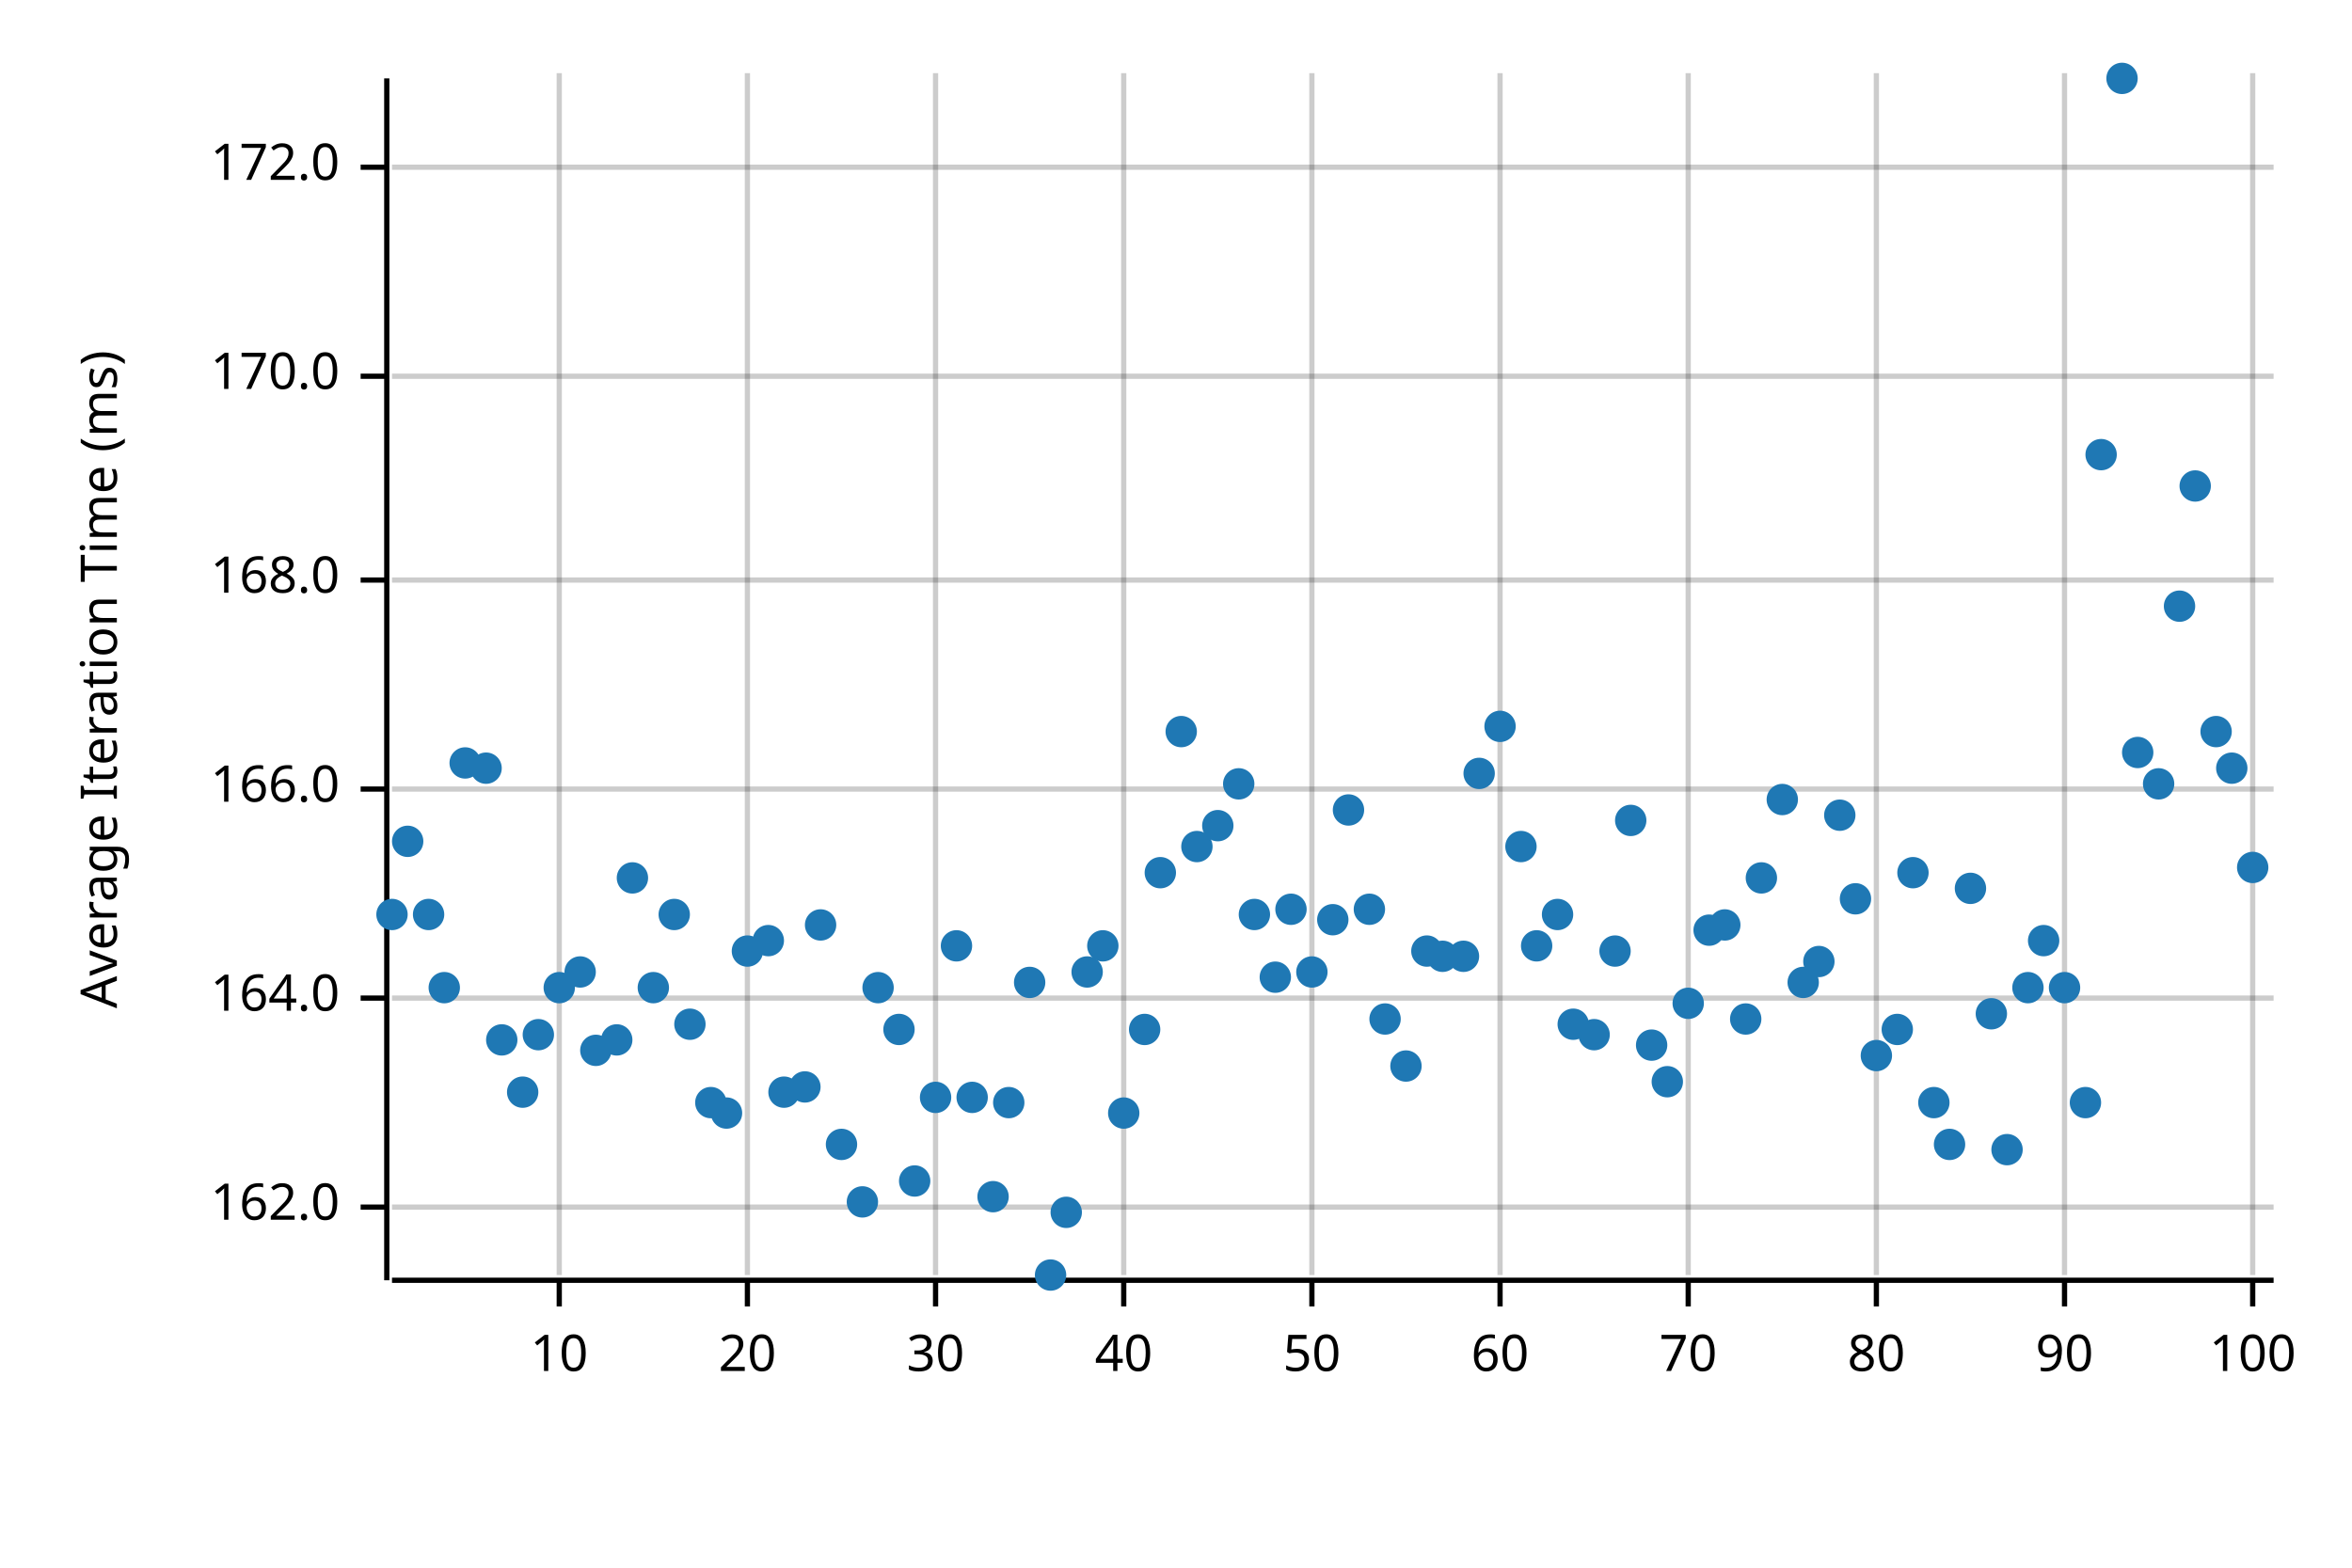
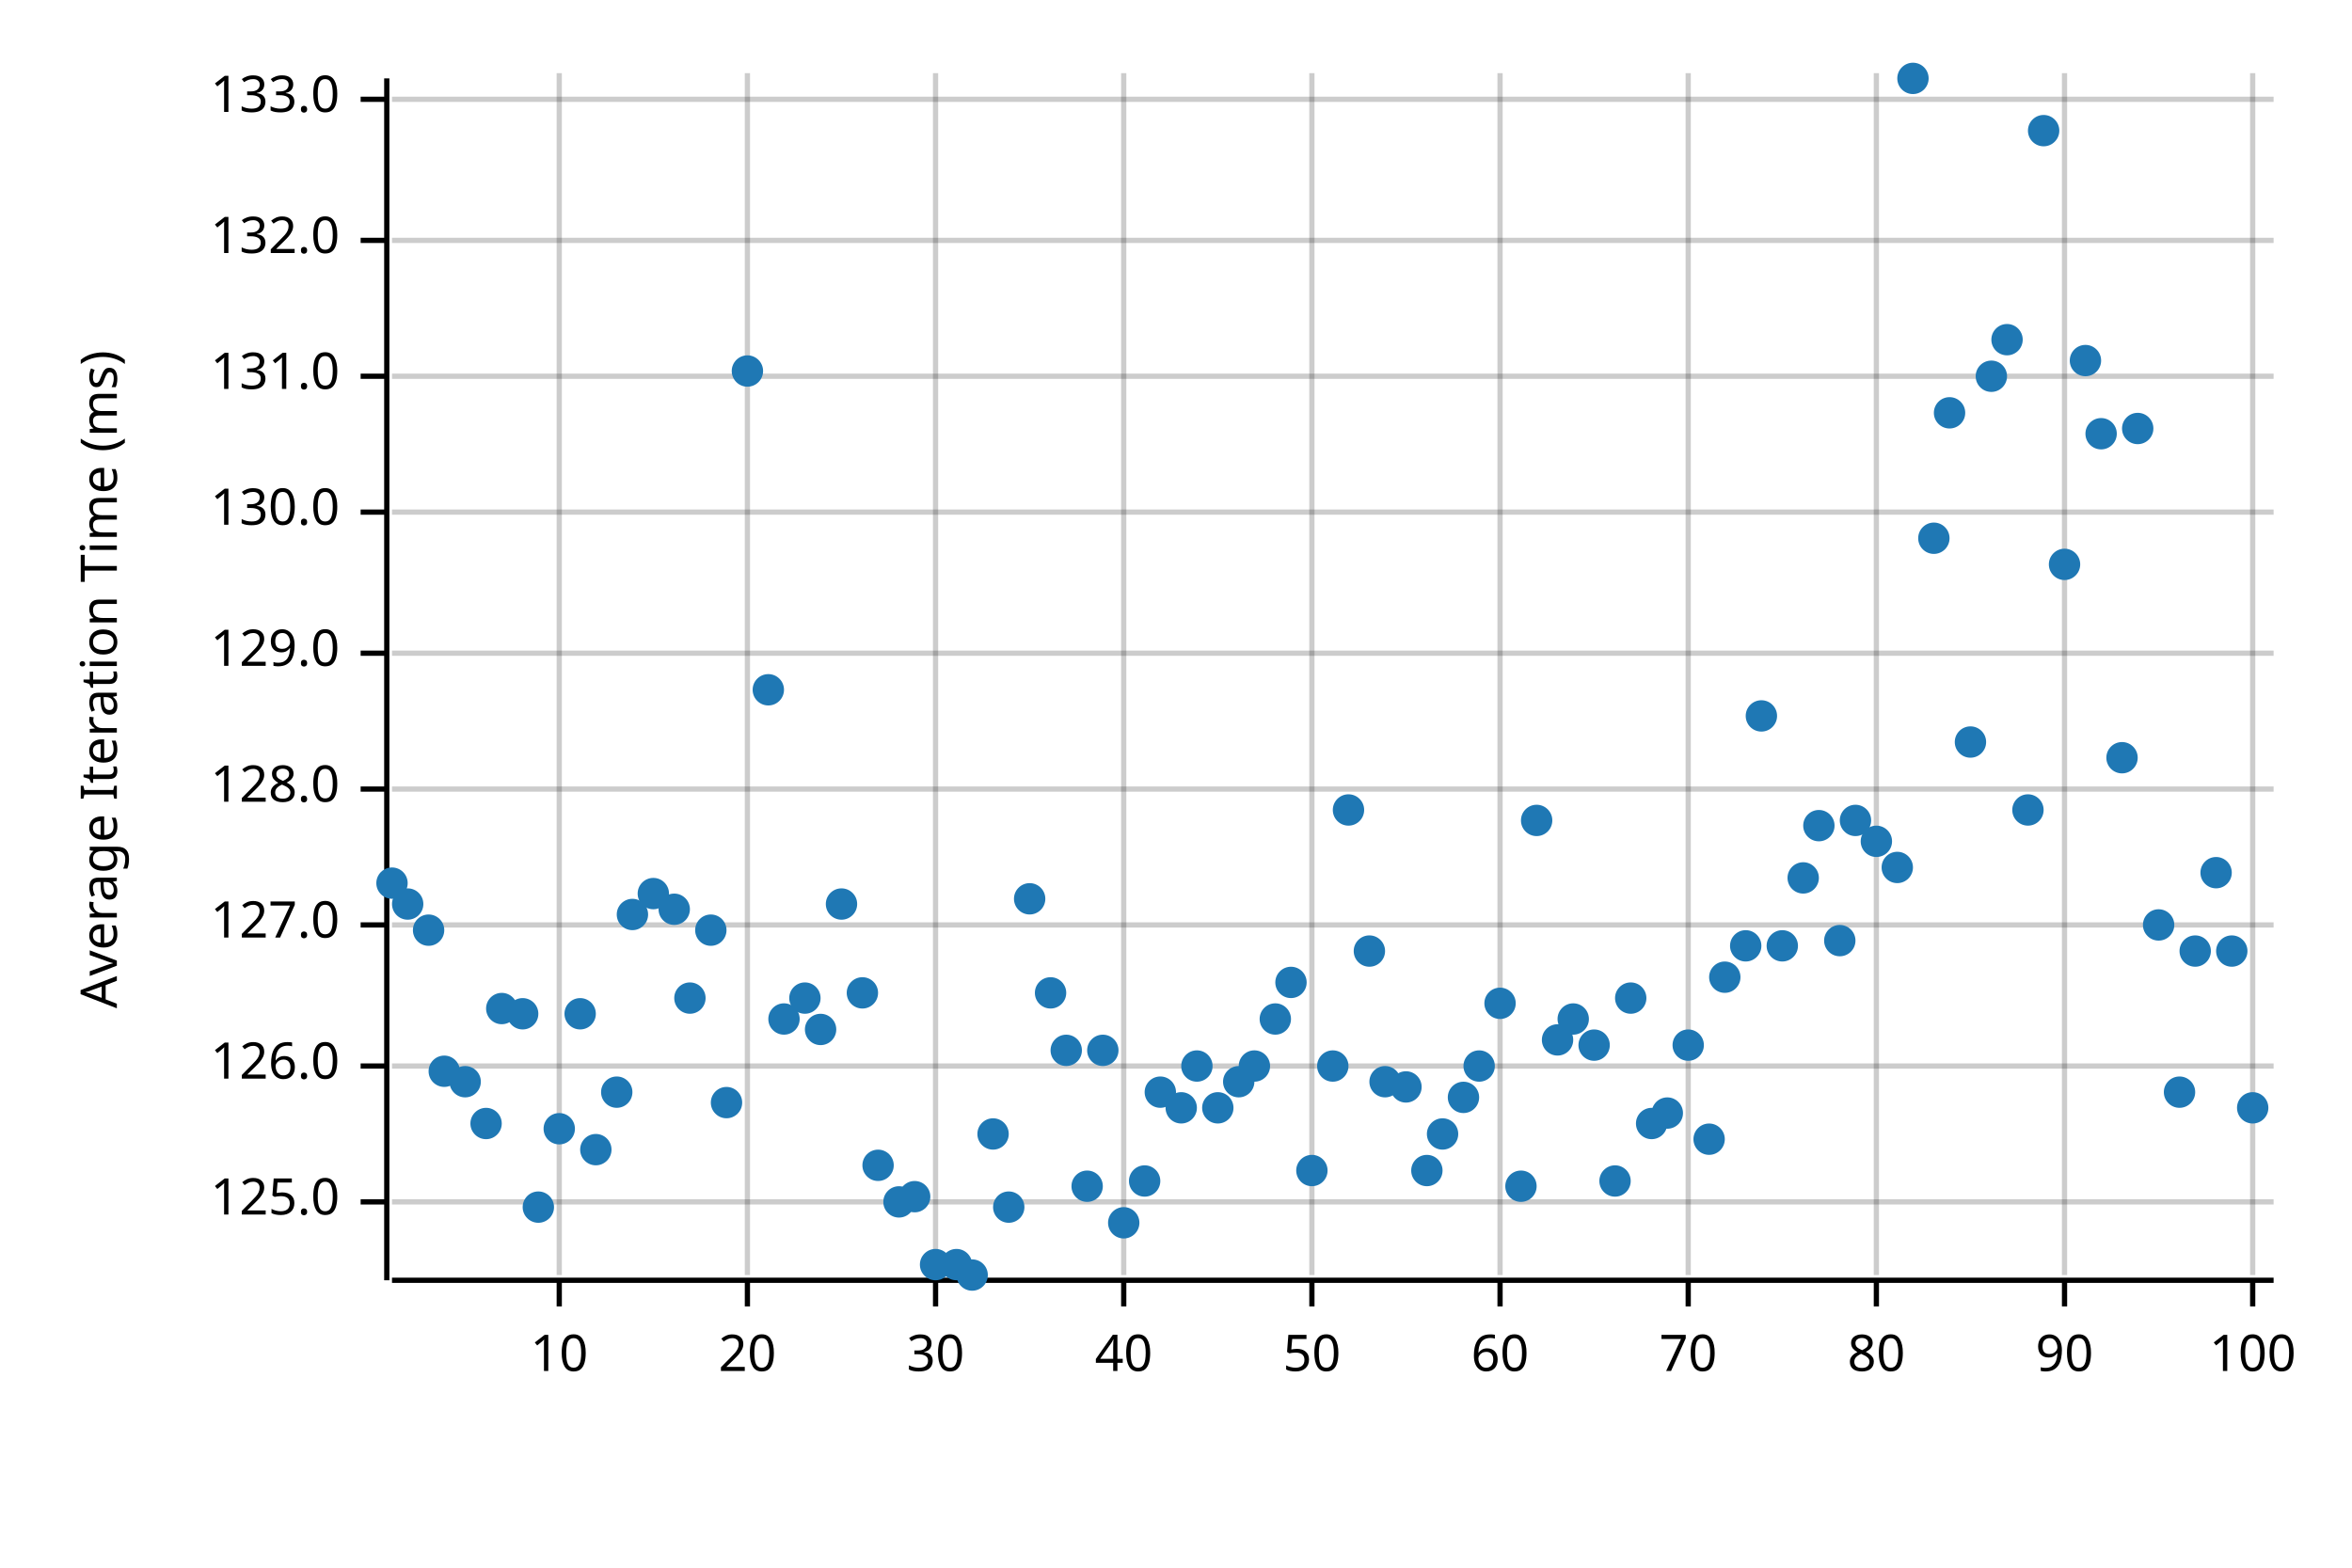
<svg xmlns="http://www.w3.org/2000/svg" width="450" height="300" viewBox="0 0 450 300">
  <text x="15" y="130" dy="0.76em" text-anchor="middle" font-family="sans-serif" font-size="9.677" opacity="1" fill="#000000" transform="rotate(270, 15, 130)">
Average Iteration Time (ms)
</text>
  <line opacity="0.2" stroke="#000000" stroke-width="1" x1="107" y1="244" x2="107" y2="14" />
  <line opacity="0.2" stroke="#000000" stroke-width="1" x1="143" y1="244" x2="143" y2="14" />
  <line opacity="0.2" stroke="#000000" stroke-width="1" x1="179" y1="244" x2="179" y2="14" />
  <line opacity="0.2" stroke="#000000" stroke-width="1" x1="215" y1="244" x2="215" y2="14" />
  <line opacity="0.2" stroke="#000000" stroke-width="1" x1="251" y1="244" x2="251" y2="14" />
  <line opacity="0.2" stroke="#000000" stroke-width="1" x1="287" y1="244" x2="287" y2="14" />
  <line opacity="0.2" stroke="#000000" stroke-width="1" x1="323" y1="244" x2="323" y2="14" />
  <line opacity="0.2" stroke="#000000" stroke-width="1" x1="359" y1="244" x2="359" y2="14" />
  <line opacity="0.2" stroke="#000000" stroke-width="1" x1="395" y1="244" x2="395" y2="14" />
  <line opacity="0.2" stroke="#000000" stroke-width="1" x1="431" y1="244" x2="431" y2="14" />
-   <line opacity="0.2" stroke="#000000" stroke-width="1" x1="75" y1="231" x2="435" y2="231" />
-   <line opacity="0.2" stroke="#000000" stroke-width="1" x1="75" y1="191" x2="435" y2="191" />
+   <line opacity="0.2" stroke="#000000" stroke-width="1" x1="75" y1="230" x2="435" y2="230" />
+   <line opacity="0.2" stroke="#000000" stroke-width="1" x1="75" y1="204" x2="435" y2="204" />
+   <line opacity="0.2" stroke="#000000" stroke-width="1" x1="75" y1="177" x2="435" y2="177" />
  <line opacity="0.2" stroke="#000000" stroke-width="1" x1="75" y1="151" x2="435" y2="151" />
-   <line opacity="0.2" stroke="#000000" stroke-width="1" x1="75" y1="111" x2="435" y2="111" />
+   <line opacity="0.2" stroke="#000000" stroke-width="1" x1="75" y1="125" x2="435" y2="125" />
+   <line opacity="0.2" stroke="#000000" stroke-width="1" x1="75" y1="98" x2="435" y2="98" />
  <line opacity="0.2" stroke="#000000" stroke-width="1" x1="75" y1="72" x2="435" y2="72" />
-   <line opacity="0.2" stroke="#000000" stroke-width="1" x1="75" y1="32" x2="435" y2="32" />
+   <line opacity="0.2" stroke="#000000" stroke-width="1" x1="75" y1="46" x2="435" y2="46" />
+   <line opacity="0.2" stroke="#000000" stroke-width="1" x1="75" y1="19" x2="435" y2="19" />
  <polyline fill="none" opacity="1" stroke="#000000" stroke-width="1" points="74,15 74,245 " />
-   <text x="65" y="231" dy="0.5ex" text-anchor="end" font-family="sans-serif" font-size="9.677" opacity="1" fill="#000000">
- 162.0
- </text>
-   <polyline fill="none" opacity="1" stroke="#000000" stroke-width="1" points="69,231 74,231 " />
-   <text x="65" y="191" dy="0.5ex" text-anchor="end" font-family="sans-serif" font-size="9.677" opacity="1" fill="#000000">
- 164.0
- </text>
-   <polyline fill="none" opacity="1" stroke="#000000" stroke-width="1" points="69,191 74,191 " />
+   <text x="65" y="230" dy="0.5ex" text-anchor="end" font-family="sans-serif" font-size="9.677" opacity="1" fill="#000000">
+ 125.0
+ </text>
+   <polyline fill="none" opacity="1" stroke="#000000" stroke-width="1" points="69,230 74,230 " />
+   <text x="65" y="204" dy="0.5ex" text-anchor="end" font-family="sans-serif" font-size="9.677" opacity="1" fill="#000000">
+ 126.0
+ </text>
+   <polyline fill="none" opacity="1" stroke="#000000" stroke-width="1" points="69,204 74,204 " />
+   <text x="65" y="177" dy="0.5ex" text-anchor="end" font-family="sans-serif" font-size="9.677" opacity="1" fill="#000000">
+ 127.0
+ </text>
+   <polyline fill="none" opacity="1" stroke="#000000" stroke-width="1" points="69,177 74,177 " />
  <text x="65" y="151" dy="0.5ex" text-anchor="end" font-family="sans-serif" font-size="9.677" opacity="1" fill="#000000">
- 166.0
+ 128.0
</text>
  <polyline fill="none" opacity="1" stroke="#000000" stroke-width="1" points="69,151 74,151 " />
-   <text x="65" y="111" dy="0.5ex" text-anchor="end" font-family="sans-serif" font-size="9.677" opacity="1" fill="#000000">
- 168.0
- </text>
-   <polyline fill="none" opacity="1" stroke="#000000" stroke-width="1" points="69,111 74,111 " />
+   <text x="65" y="125" dy="0.5ex" text-anchor="end" font-family="sans-serif" font-size="9.677" opacity="1" fill="#000000">
+ 129.0
+ </text>
+   <polyline fill="none" opacity="1" stroke="#000000" stroke-width="1" points="69,125 74,125 " />
+   <text x="65" y="98" dy="0.5ex" text-anchor="end" font-family="sans-serif" font-size="9.677" opacity="1" fill="#000000">
+ 130.0
+ </text>
+   <polyline fill="none" opacity="1" stroke="#000000" stroke-width="1" points="69,98 74,98 " />
  <text x="65" y="72" dy="0.5ex" text-anchor="end" font-family="sans-serif" font-size="9.677" opacity="1" fill="#000000">
- 170.0
+ 131.0
</text>
  <polyline fill="none" opacity="1" stroke="#000000" stroke-width="1" points="69,72 74,72 " />
-   <text x="65" y="32" dy="0.5ex" text-anchor="end" font-family="sans-serif" font-size="9.677" opacity="1" fill="#000000">
- 172.0
- </text>
-   <polyline fill="none" opacity="1" stroke="#000000" stroke-width="1" points="69,32 74,32 " />
+   <text x="65" y="46" dy="0.5ex" text-anchor="end" font-family="sans-serif" font-size="9.677" opacity="1" fill="#000000">
+ 132.0
+ </text>
+   <polyline fill="none" opacity="1" stroke="#000000" stroke-width="1" points="69,46 74,46 " />
+   <text x="65" y="19" dy="0.5ex" text-anchor="end" font-family="sans-serif" font-size="9.677" opacity="1" fill="#000000">
+ 133.0
+ </text>
+   <polyline fill="none" opacity="1" stroke="#000000" stroke-width="1" points="69,19 74,19 " />
  <polyline fill="none" opacity="1" stroke="#000000" stroke-width="1" points="75,245 435,245 " />
  <text x="107" y="255" dy="0.76em" text-anchor="middle" font-family="sans-serif" font-size="9.677" opacity="1" fill="#000000">
10
</text>
  <polyline fill="none" opacity="1" stroke="#000000" stroke-width="1" points="107,245 107,250 " />
  <text x="143" y="255" dy="0.76em" text-anchor="middle" font-family="sans-serif" font-size="9.677" opacity="1" fill="#000000">
20
</text>
  <polyline fill="none" opacity="1" stroke="#000000" stroke-width="1" points="143,245 143,250 " />
  <text x="179" y="255" dy="0.76em" text-anchor="middle" font-family="sans-serif" font-size="9.677" opacity="1" fill="#000000">
30
</text>
  <polyline fill="none" opacity="1" stroke="#000000" stroke-width="1" points="179,245 179,250 " />
  <text x="215" y="255" dy="0.76em" text-anchor="middle" font-family="sans-serif" font-size="9.677" opacity="1" fill="#000000">
40
</text>
  <polyline fill="none" opacity="1" stroke="#000000" stroke-width="1" points="215,245 215,250 " />
  <text x="251" y="255" dy="0.76em" text-anchor="middle" font-family="sans-serif" font-size="9.677" opacity="1" fill="#000000">
50
</text>
  <polyline fill="none" opacity="1" stroke="#000000" stroke-width="1" points="251,245 251,250 " />
  <text x="287" y="255" dy="0.76em" text-anchor="middle" font-family="sans-serif" font-size="9.677" opacity="1" fill="#000000">
60
</text>
  <polyline fill="none" opacity="1" stroke="#000000" stroke-width="1" points="287,245 287,250 " />
  <text x="323" y="255" dy="0.76em" text-anchor="middle" font-family="sans-serif" font-size="9.677" opacity="1" fill="#000000">
70
</text>
  <polyline fill="none" opacity="1" stroke="#000000" stroke-width="1" points="323,245 323,250 " />
  <text x="359" y="255" dy="0.76em" text-anchor="middle" font-family="sans-serif" font-size="9.677" opacity="1" fill="#000000">
80
</text>
  <polyline fill="none" opacity="1" stroke="#000000" stroke-width="1" points="359,245 359,250 " />
  <text x="395" y="255" dy="0.76em" text-anchor="middle" font-family="sans-serif" font-size="9.677" opacity="1" fill="#000000">
90
</text>
  <polyline fill="none" opacity="1" stroke="#000000" stroke-width="1" points="395,245 395,250 " />
  <text x="431" y="255" dy="0.76em" text-anchor="middle" font-family="sans-serif" font-size="9.677" opacity="1" fill="#000000">
100
</text>
  <polyline fill="none" opacity="1" stroke="#000000" stroke-width="1" points="431,245 431,250 " />
-   <circle cx="75" cy="175" r="3" opacity="1" fill="#1F78B4" stroke="none" stroke-width="1" />
-   <circle cx="78" cy="161" r="3" opacity="1" fill="#1F78B4" stroke="none" stroke-width="1" />
-   <circle cx="82" cy="175" r="3" opacity="1" fill="#1F78B4" stroke="none" stroke-width="1" />
-   <circle cx="85" cy="189" r="3" opacity="1" fill="#1F78B4" stroke="none" stroke-width="1" />
-   <circle cx="89" cy="146" r="3" opacity="1" fill="#1F78B4" stroke="none" stroke-width="1" />
-   <circle cx="93" cy="147" r="3" opacity="1" fill="#1F78B4" stroke="none" stroke-width="1" />
-   <circle cx="96" cy="199" r="3" opacity="1" fill="#1F78B4" stroke="none" stroke-width="1" />
-   <circle cx="100" cy="209" r="3" opacity="1" fill="#1F78B4" stroke="none" stroke-width="1" />
-   <circle cx="103" cy="198" r="3" opacity="1" fill="#1F78B4" stroke="none" stroke-width="1" />
-   <circle cx="107" cy="189" r="3" opacity="1" fill="#1F78B4" stroke="none" stroke-width="1" />
-   <circle cx="111" cy="186" r="3" opacity="1" fill="#1F78B4" stroke="none" stroke-width="1" />
-   <circle cx="114" cy="201" r="3" opacity="1" fill="#1F78B4" stroke="none" stroke-width="1" />
-   <circle cx="118" cy="199" r="3" opacity="1" fill="#1F78B4" stroke="none" stroke-width="1" />
-   <circle cx="121" cy="168" r="3" opacity="1" fill="#1F78B4" stroke="none" stroke-width="1" />
-   <circle cx="125" cy="189" r="3" opacity="1" fill="#1F78B4" stroke="none" stroke-width="1" />
-   <circle cx="129" cy="175" r="3" opacity="1" fill="#1F78B4" stroke="none" stroke-width="1" />
-   <circle cx="132" cy="196" r="3" opacity="1" fill="#1F78B4" stroke="none" stroke-width="1" />
-   <circle cx="136" cy="211" r="3" opacity="1" fill="#1F78B4" stroke="none" stroke-width="1" />
-   <circle cx="139" cy="213" r="3" opacity="1" fill="#1F78B4" stroke="none" stroke-width="1" />
-   <circle cx="143" cy="182" r="3" opacity="1" fill="#1F78B4" stroke="none" stroke-width="1" />
-   <circle cx="147" cy="180" r="3" opacity="1" fill="#1F78B4" stroke="none" stroke-width="1" />
-   <circle cx="150" cy="209" r="3" opacity="1" fill="#1F78B4" stroke="none" stroke-width="1" />
-   <circle cx="154" cy="208" r="3" opacity="1" fill="#1F78B4" stroke="none" stroke-width="1" />
-   <circle cx="157" cy="177" r="3" opacity="1" fill="#1F78B4" stroke="none" stroke-width="1" />
-   <circle cx="161" cy="219" r="3" opacity="1" fill="#1F78B4" stroke="none" stroke-width="1" />
-   <circle cx="165" cy="230" r="3" opacity="1" fill="#1F78B4" stroke="none" stroke-width="1" />
-   <circle cx="168" cy="189" r="3" opacity="1" fill="#1F78B4" stroke="none" stroke-width="1" />
-   <circle cx="172" cy="197" r="3" opacity="1" fill="#1F78B4" stroke="none" stroke-width="1" />
-   <circle cx="175" cy="226" r="3" opacity="1" fill="#1F78B4" stroke="none" stroke-width="1" />
-   <circle cx="179" cy="210" r="3" opacity="1" fill="#1F78B4" stroke="none" stroke-width="1" />
-   <circle cx="183" cy="181" r="3" opacity="1" fill="#1F78B4" stroke="none" stroke-width="1" />
-   <circle cx="186" cy="210" r="3" opacity="1" fill="#1F78B4" stroke="none" stroke-width="1" />
-   <circle cx="190" cy="229" r="3" opacity="1" fill="#1F78B4" stroke="none" stroke-width="1" />
-   <circle cx="193" cy="211" r="3" opacity="1" fill="#1F78B4" stroke="none" stroke-width="1" />
-   <circle cx="197" cy="188" r="3" opacity="1" fill="#1F78B4" stroke="none" stroke-width="1" />
-   <circle cx="201" cy="244" r="3" opacity="1" fill="#1F78B4" stroke="none" stroke-width="1" />
-   <circle cx="204" cy="232" r="3" opacity="1" fill="#1F78B4" stroke="none" stroke-width="1" />
-   <circle cx="208" cy="186" r="3" opacity="1" fill="#1F78B4" stroke="none" stroke-width="1" />
-   <circle cx="211" cy="181" r="3" opacity="1" fill="#1F78B4" stroke="none" stroke-width="1" />
-   <circle cx="215" cy="213" r="3" opacity="1" fill="#1F78B4" stroke="none" stroke-width="1" />
-   <circle cx="219" cy="197" r="3" opacity="1" fill="#1F78B4" stroke="none" stroke-width="1" />
-   <circle cx="222" cy="167" r="3" opacity="1" fill="#1F78B4" stroke="none" stroke-width="1" />
-   <circle cx="226" cy="140" r="3" opacity="1" fill="#1F78B4" stroke="none" stroke-width="1" />
-   <circle cx="229" cy="162" r="3" opacity="1" fill="#1F78B4" stroke="none" stroke-width="1" />
-   <circle cx="233" cy="158" r="3" opacity="1" fill="#1F78B4" stroke="none" stroke-width="1" />
-   <circle cx="237" cy="150" r="3" opacity="1" fill="#1F78B4" stroke="none" stroke-width="1" />
-   <circle cx="240" cy="175" r="3" opacity="1" fill="#1F78B4" stroke="none" stroke-width="1" />
-   <circle cx="244" cy="187" r="3" opacity="1" fill="#1F78B4" stroke="none" stroke-width="1" />
-   <circle cx="247" cy="174" r="3" opacity="1" fill="#1F78B4" stroke="none" stroke-width="1" />
-   <circle cx="251" cy="186" r="3" opacity="1" fill="#1F78B4" stroke="none" stroke-width="1" />
-   <circle cx="255" cy="176" r="3" opacity="1" fill="#1F78B4" stroke="none" stroke-width="1" />
+   <circle cx="75" cy="169" r="3" opacity="1" fill="#1F78B4" stroke="none" stroke-width="1" />
+   <circle cx="78" cy="173" r="3" opacity="1" fill="#1F78B4" stroke="none" stroke-width="1" />
+   <circle cx="82" cy="178" r="3" opacity="1" fill="#1F78B4" stroke="none" stroke-width="1" />
+   <circle cx="85" cy="205" r="3" opacity="1" fill="#1F78B4" stroke="none" stroke-width="1" />
+   <circle cx="89" cy="207" r="3" opacity="1" fill="#1F78B4" stroke="none" stroke-width="1" />
+   <circle cx="93" cy="215" r="3" opacity="1" fill="#1F78B4" stroke="none" stroke-width="1" />
+   <circle cx="96" cy="193" r="3" opacity="1" fill="#1F78B4" stroke="none" stroke-width="1" />
+   <circle cx="100" cy="194" r="3" opacity="1" fill="#1F78B4" stroke="none" stroke-width="1" />
+   <circle cx="103" cy="231" r="3" opacity="1" fill="#1F78B4" stroke="none" stroke-width="1" />
+   <circle cx="107" cy="216" r="3" opacity="1" fill="#1F78B4" stroke="none" stroke-width="1" />
+   <circle cx="111" cy="194" r="3" opacity="1" fill="#1F78B4" stroke="none" stroke-width="1" />
+   <circle cx="114" cy="220" r="3" opacity="1" fill="#1F78B4" stroke="none" stroke-width="1" />
+   <circle cx="118" cy="209" r="3" opacity="1" fill="#1F78B4" stroke="none" stroke-width="1" />
+   <circle cx="121" cy="175" r="3" opacity="1" fill="#1F78B4" stroke="none" stroke-width="1" />
+   <circle cx="125" cy="171" r="3" opacity="1" fill="#1F78B4" stroke="none" stroke-width="1" />
+   <circle cx="129" cy="174" r="3" opacity="1" fill="#1F78B4" stroke="none" stroke-width="1" />
+   <circle cx="132" cy="191" r="3" opacity="1" fill="#1F78B4" stroke="none" stroke-width="1" />
+   <circle cx="136" cy="178" r="3" opacity="1" fill="#1F78B4" stroke="none" stroke-width="1" />
+   <circle cx="139" cy="211" r="3" opacity="1" fill="#1F78B4" stroke="none" stroke-width="1" />
+   <circle cx="143" cy="71" r="3" opacity="1" fill="#1F78B4" stroke="none" stroke-width="1" />
+   <circle cx="147" cy="132" r="3" opacity="1" fill="#1F78B4" stroke="none" stroke-width="1" />
+   <circle cx="150" cy="195" r="3" opacity="1" fill="#1F78B4" stroke="none" stroke-width="1" />
+   <circle cx="154" cy="191" r="3" opacity="1" fill="#1F78B4" stroke="none" stroke-width="1" />
+   <circle cx="157" cy="197" r="3" opacity="1" fill="#1F78B4" stroke="none" stroke-width="1" />
+   <circle cx="161" cy="173" r="3" opacity="1" fill="#1F78B4" stroke="none" stroke-width="1" />
+   <circle cx="165" cy="190" r="3" opacity="1" fill="#1F78B4" stroke="none" stroke-width="1" />
+   <circle cx="168" cy="223" r="3" opacity="1" fill="#1F78B4" stroke="none" stroke-width="1" />
+   <circle cx="172" cy="230" r="3" opacity="1" fill="#1F78B4" stroke="none" stroke-width="1" />
+   <circle cx="175" cy="229" r="3" opacity="1" fill="#1F78B4" stroke="none" stroke-width="1" />
+   <circle cx="179" cy="242" r="3" opacity="1" fill="#1F78B4" stroke="none" stroke-width="1" />
+   <circle cx="183" cy="242" r="3" opacity="1" fill="#1F78B4" stroke="none" stroke-width="1" />
+   <circle cx="186" cy="244" r="3" opacity="1" fill="#1F78B4" stroke="none" stroke-width="1" />
+   <circle cx="190" cy="217" r="3" opacity="1" fill="#1F78B4" stroke="none" stroke-width="1" />
+   <circle cx="193" cy="231" r="3" opacity="1" fill="#1F78B4" stroke="none" stroke-width="1" />
+   <circle cx="197" cy="172" r="3" opacity="1" fill="#1F78B4" stroke="none" stroke-width="1" />
+   <circle cx="201" cy="190" r="3" opacity="1" fill="#1F78B4" stroke="none" stroke-width="1" />
+   <circle cx="204" cy="201" r="3" opacity="1" fill="#1F78B4" stroke="none" stroke-width="1" />
+   <circle cx="208" cy="227" r="3" opacity="1" fill="#1F78B4" stroke="none" stroke-width="1" />
+   <circle cx="211" cy="201" r="3" opacity="1" fill="#1F78B4" stroke="none" stroke-width="1" />
+   <circle cx="215" cy="234" r="3" opacity="1" fill="#1F78B4" stroke="none" stroke-width="1" />
+   <circle cx="219" cy="226" r="3" opacity="1" fill="#1F78B4" stroke="none" stroke-width="1" />
+   <circle cx="222" cy="209" r="3" opacity="1" fill="#1F78B4" stroke="none" stroke-width="1" />
+   <circle cx="226" cy="212" r="3" opacity="1" fill="#1F78B4" stroke="none" stroke-width="1" />
+   <circle cx="229" cy="204" r="3" opacity="1" fill="#1F78B4" stroke="none" stroke-width="1" />
+   <circle cx="233" cy="212" r="3" opacity="1" fill="#1F78B4" stroke="none" stroke-width="1" />
+   <circle cx="237" cy="207" r="3" opacity="1" fill="#1F78B4" stroke="none" stroke-width="1" />
+   <circle cx="240" cy="204" r="3" opacity="1" fill="#1F78B4" stroke="none" stroke-width="1" />
+   <circle cx="244" cy="195" r="3" opacity="1" fill="#1F78B4" stroke="none" stroke-width="1" />
+   <circle cx="247" cy="188" r="3" opacity="1" fill="#1F78B4" stroke="none" stroke-width="1" />
+   <circle cx="251" cy="224" r="3" opacity="1" fill="#1F78B4" stroke="none" stroke-width="1" />
+   <circle cx="255" cy="204" r="3" opacity="1" fill="#1F78B4" stroke="none" stroke-width="1" />
  <circle cx="258" cy="155" r="3" opacity="1" fill="#1F78B4" stroke="none" stroke-width="1" />
-   <circle cx="262" cy="174" r="3" opacity="1" fill="#1F78B4" stroke="none" stroke-width="1" />
-   <circle cx="265" cy="195" r="3" opacity="1" fill="#1F78B4" stroke="none" stroke-width="1" />
-   <circle cx="269" cy="204" r="3" opacity="1" fill="#1F78B4" stroke="none" stroke-width="1" />
-   <circle cx="273" cy="182" r="3" opacity="1" fill="#1F78B4" stroke="none" stroke-width="1" />
-   <circle cx="276" cy="183" r="3" opacity="1" fill="#1F78B4" stroke="none" stroke-width="1" />
-   <circle cx="280" cy="183" r="3" opacity="1" fill="#1F78B4" stroke="none" stroke-width="1" />
-   <circle cx="283" cy="148" r="3" opacity="1" fill="#1F78B4" stroke="none" stroke-width="1" />
-   <circle cx="287" cy="139" r="3" opacity="1" fill="#1F78B4" stroke="none" stroke-width="1" />
-   <circle cx="291" cy="162" r="3" opacity="1" fill="#1F78B4" stroke="none" stroke-width="1" />
-   <circle cx="294" cy="181" r="3" opacity="1" fill="#1F78B4" stroke="none" stroke-width="1" />
-   <circle cx="298" cy="175" r="3" opacity="1" fill="#1F78B4" stroke="none" stroke-width="1" />
-   <circle cx="301" cy="196" r="3" opacity="1" fill="#1F78B4" stroke="none" stroke-width="1" />
-   <circle cx="305" cy="198" r="3" opacity="1" fill="#1F78B4" stroke="none" stroke-width="1" />
-   <circle cx="309" cy="182" r="3" opacity="1" fill="#1F78B4" stroke="none" stroke-width="1" />
-   <circle cx="312" cy="157" r="3" opacity="1" fill="#1F78B4" stroke="none" stroke-width="1" />
-   <circle cx="316" cy="200" r="3" opacity="1" fill="#1F78B4" stroke="none" stroke-width="1" />
-   <circle cx="319" cy="207" r="3" opacity="1" fill="#1F78B4" stroke="none" stroke-width="1" />
-   <circle cx="323" cy="192" r="3" opacity="1" fill="#1F78B4" stroke="none" stroke-width="1" />
-   <circle cx="327" cy="178" r="3" opacity="1" fill="#1F78B4" stroke="none" stroke-width="1" />
-   <circle cx="330" cy="177" r="3" opacity="1" fill="#1F78B4" stroke="none" stroke-width="1" />
-   <circle cx="334" cy="195" r="3" opacity="1" fill="#1F78B4" stroke="none" stroke-width="1" />
-   <circle cx="337" cy="168" r="3" opacity="1" fill="#1F78B4" stroke="none" stroke-width="1" />
-   <circle cx="341" cy="153" r="3" opacity="1" fill="#1F78B4" stroke="none" stroke-width="1" />
-   <circle cx="345" cy="188" r="3" opacity="1" fill="#1F78B4" stroke="none" stroke-width="1" />
-   <circle cx="348" cy="184" r="3" opacity="1" fill="#1F78B4" stroke="none" stroke-width="1" />
-   <circle cx="352" cy="156" r="3" opacity="1" fill="#1F78B4" stroke="none" stroke-width="1" />
-   <circle cx="355" cy="172" r="3" opacity="1" fill="#1F78B4" stroke="none" stroke-width="1" />
-   <circle cx="359" cy="202" r="3" opacity="1" fill="#1F78B4" stroke="none" stroke-width="1" />
-   <circle cx="363" cy="197" r="3" opacity="1" fill="#1F78B4" stroke="none" stroke-width="1" />
-   <circle cx="366" cy="167" r="3" opacity="1" fill="#1F78B4" stroke="none" stroke-width="1" />
-   <circle cx="370" cy="211" r="3" opacity="1" fill="#1F78B4" stroke="none" stroke-width="1" />
-   <circle cx="373" cy="219" r="3" opacity="1" fill="#1F78B4" stroke="none" stroke-width="1" />
-   <circle cx="377" cy="170" r="3" opacity="1" fill="#1F78B4" stroke="none" stroke-width="1" />
-   <circle cx="381" cy="194" r="3" opacity="1" fill="#1F78B4" stroke="none" stroke-width="1" />
-   <circle cx="384" cy="220" r="3" opacity="1" fill="#1F78B4" stroke="none" stroke-width="1" />
-   <circle cx="388" cy="189" r="3" opacity="1" fill="#1F78B4" stroke="none" stroke-width="1" />
-   <circle cx="391" cy="180" r="3" opacity="1" fill="#1F78B4" stroke="none" stroke-width="1" />
-   <circle cx="395" cy="189" r="3" opacity="1" fill="#1F78B4" stroke="none" stroke-width="1" />
-   <circle cx="399" cy="211" r="3" opacity="1" fill="#1F78B4" stroke="none" stroke-width="1" />
-   <circle cx="402" cy="87" r="3" opacity="1" fill="#1F78B4" stroke="none" stroke-width="1" />
-   <circle cx="406" cy="15" r="3" opacity="1" fill="#1F78B4" stroke="none" stroke-width="1" />
-   <circle cx="409" cy="144" r="3" opacity="1" fill="#1F78B4" stroke="none" stroke-width="1" />
-   <circle cx="413" cy="150" r="3" opacity="1" fill="#1F78B4" stroke="none" stroke-width="1" />
-   <circle cx="417" cy="116" r="3" opacity="1" fill="#1F78B4" stroke="none" stroke-width="1" />
-   <circle cx="420" cy="93" r="3" opacity="1" fill="#1F78B4" stroke="none" stroke-width="1" />
-   <circle cx="424" cy="140" r="3" opacity="1" fill="#1F78B4" stroke="none" stroke-width="1" />
-   <circle cx="427" cy="147" r="3" opacity="1" fill="#1F78B4" stroke="none" stroke-width="1" />
-   <circle cx="431" cy="166" r="3" opacity="1" fill="#1F78B4" stroke="none" stroke-width="1" />
+   <circle cx="262" cy="182" r="3" opacity="1" fill="#1F78B4" stroke="none" stroke-width="1" />
+   <circle cx="265" cy="207" r="3" opacity="1" fill="#1F78B4" stroke="none" stroke-width="1" />
+   <circle cx="269" cy="208" r="3" opacity="1" fill="#1F78B4" stroke="none" stroke-width="1" />
+   <circle cx="273" cy="224" r="3" opacity="1" fill="#1F78B4" stroke="none" stroke-width="1" />
+   <circle cx="276" cy="217" r="3" opacity="1" fill="#1F78B4" stroke="none" stroke-width="1" />
+   <circle cx="280" cy="210" r="3" opacity="1" fill="#1F78B4" stroke="none" stroke-width="1" />
+   <circle cx="283" cy="204" r="3" opacity="1" fill="#1F78B4" stroke="none" stroke-width="1" />
+   <circle cx="287" cy="192" r="3" opacity="1" fill="#1F78B4" stroke="none" stroke-width="1" />
+   <circle cx="291" cy="227" r="3" opacity="1" fill="#1F78B4" stroke="none" stroke-width="1" />
+   <circle cx="294" cy="157" r="3" opacity="1" fill="#1F78B4" stroke="none" stroke-width="1" />
+   <circle cx="298" cy="199" r="3" opacity="1" fill="#1F78B4" stroke="none" stroke-width="1" />
+   <circle cx="301" cy="195" r="3" opacity="1" fill="#1F78B4" stroke="none" stroke-width="1" />
+   <circle cx="305" cy="200" r="3" opacity="1" fill="#1F78B4" stroke="none" stroke-width="1" />
+   <circle cx="309" cy="226" r="3" opacity="1" fill="#1F78B4" stroke="none" stroke-width="1" />
+   <circle cx="312" cy="191" r="3" opacity="1" fill="#1F78B4" stroke="none" stroke-width="1" />
+   <circle cx="316" cy="215" r="3" opacity="1" fill="#1F78B4" stroke="none" stroke-width="1" />
+   <circle cx="319" cy="213" r="3" opacity="1" fill="#1F78B4" stroke="none" stroke-width="1" />
+   <circle cx="323" cy="200" r="3" opacity="1" fill="#1F78B4" stroke="none" stroke-width="1" />
+   <circle cx="327" cy="218" r="3" opacity="1" fill="#1F78B4" stroke="none" stroke-width="1" />
+   <circle cx="330" cy="187" r="3" opacity="1" fill="#1F78B4" stroke="none" stroke-width="1" />
+   <circle cx="334" cy="181" r="3" opacity="1" fill="#1F78B4" stroke="none" stroke-width="1" />
+   <circle cx="337" cy="137" r="3" opacity="1" fill="#1F78B4" stroke="none" stroke-width="1" />
+   <circle cx="341" cy="181" r="3" opacity="1" fill="#1F78B4" stroke="none" stroke-width="1" />
+   <circle cx="345" cy="168" r="3" opacity="1" fill="#1F78B4" stroke="none" stroke-width="1" />
+   <circle cx="348" cy="158" r="3" opacity="1" fill="#1F78B4" stroke="none" stroke-width="1" />
+   <circle cx="352" cy="180" r="3" opacity="1" fill="#1F78B4" stroke="none" stroke-width="1" />
+   <circle cx="355" cy="157" r="3" opacity="1" fill="#1F78B4" stroke="none" stroke-width="1" />
+   <circle cx="359" cy="161" r="3" opacity="1" fill="#1F78B4" stroke="none" stroke-width="1" />
+   <circle cx="363" cy="166" r="3" opacity="1" fill="#1F78B4" stroke="none" stroke-width="1" />
+   <circle cx="366" cy="15" r="3" opacity="1" fill="#1F78B4" stroke="none" stroke-width="1" />
+   <circle cx="370" cy="103" r="3" opacity="1" fill="#1F78B4" stroke="none" stroke-width="1" />
+   <circle cx="373" cy="79" r="3" opacity="1" fill="#1F78B4" stroke="none" stroke-width="1" />
+   <circle cx="377" cy="142" r="3" opacity="1" fill="#1F78B4" stroke="none" stroke-width="1" />
+   <circle cx="381" cy="72" r="3" opacity="1" fill="#1F78B4" stroke="none" stroke-width="1" />
+   <circle cx="384" cy="65" r="3" opacity="1" fill="#1F78B4" stroke="none" stroke-width="1" />
+   <circle cx="388" cy="155" r="3" opacity="1" fill="#1F78B4" stroke="none" stroke-width="1" />
+   <circle cx="391" cy="25" r="3" opacity="1" fill="#1F78B4" stroke="none" stroke-width="1" />
+   <circle cx="395" cy="108" r="3" opacity="1" fill="#1F78B4" stroke="none" stroke-width="1" />
+   <circle cx="399" cy="69" r="3" opacity="1" fill="#1F78B4" stroke="none" stroke-width="1" />
+   <circle cx="402" cy="83" r="3" opacity="1" fill="#1F78B4" stroke="none" stroke-width="1" />
+   <circle cx="406" cy="145" r="3" opacity="1" fill="#1F78B4" stroke="none" stroke-width="1" />
+   <circle cx="409" cy="82" r="3" opacity="1" fill="#1F78B4" stroke="none" stroke-width="1" />
+   <circle cx="413" cy="177" r="3" opacity="1" fill="#1F78B4" stroke="none" stroke-width="1" />
+   <circle cx="417" cy="209" r="3" opacity="1" fill="#1F78B4" stroke="none" stroke-width="1" />
+   <circle cx="420" cy="182" r="3" opacity="1" fill="#1F78B4" stroke="none" stroke-width="1" />
+   <circle cx="424" cy="167" r="3" opacity="1" fill="#1F78B4" stroke="none" stroke-width="1" />
+   <circle cx="427" cy="182" r="3" opacity="1" fill="#1F78B4" stroke="none" stroke-width="1" />
+   <circle cx="431" cy="212" r="3" opacity="1" fill="#1F78B4" stroke="none" stroke-width="1" />
</svg>
